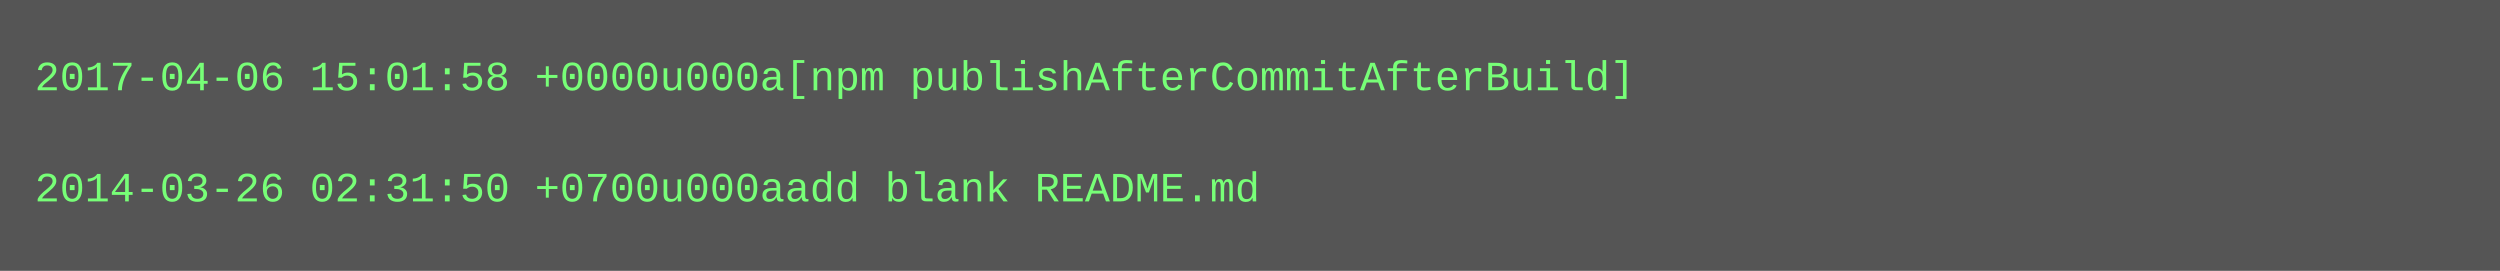
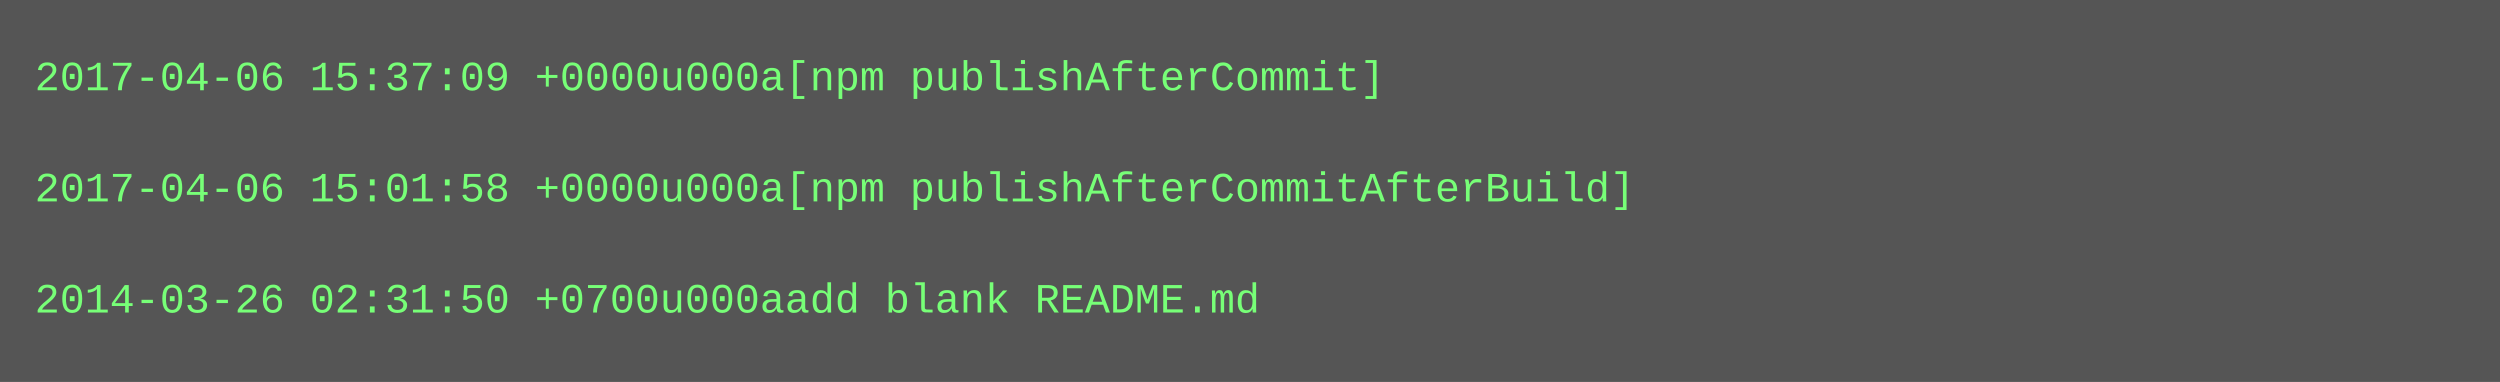
- <svg xmlns="http://www.w3.org/2000/svg" height="78" width="720">
-   <rect height="78" fill="#555" width="720" />
+ <svg xmlns="http://www.w3.org/2000/svg" height="110" width="720">
+   <rect height="110" fill="#555" width="720" />
  <text fill="#7f7" font-family="Courier New" font-size="12" xml:space="preserve">
-     <tspan x="10" y="26">2017-04-06 15:01:58 +0000u000a[npm publishAfterCommitAfterBuild]</tspan>
+     <tspan x="10" y="26">2017-04-06 15:37:09 +0000u000a[npm publishAfterCommit]</tspan>
    <tspan x="10" y="42" />
-     <tspan x="10" y="58">2014-03-26 02:31:50 +0700u000aadd blank README.md</tspan>
+     <tspan x="10" y="58">2017-04-06 15:01:58 +0000u000a[npm publishAfterCommitAfterBuild]</tspan>
+     <tspan x="10" y="74" />
+     <tspan x="10" y="90">2014-03-26 02:31:50 +0700u000aadd blank README.md</tspan>
  </text>
</svg>
